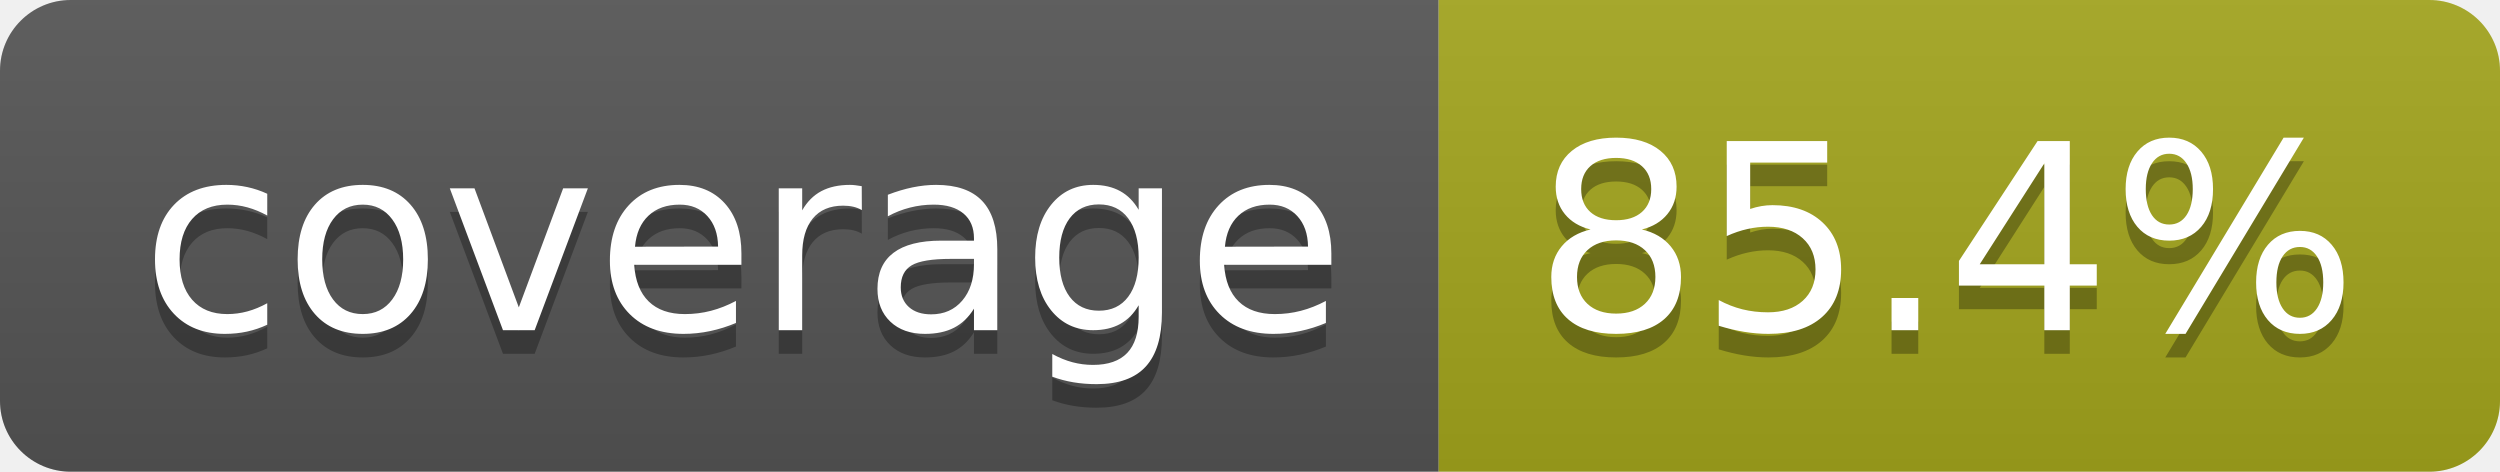
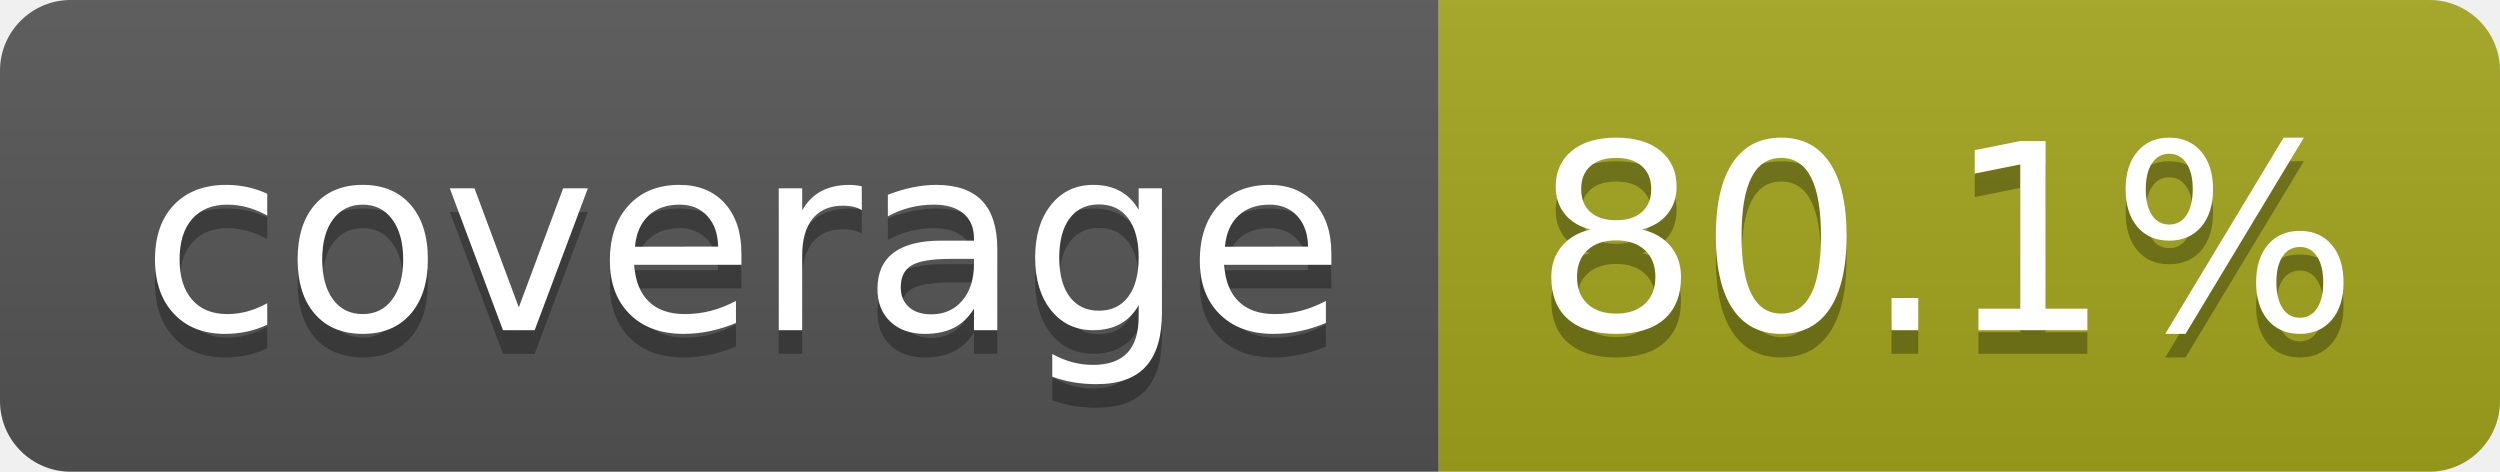
- <svg xmlns="http://www.w3.org/2000/svg" width="106" height="20" role="img" aria-label="coverage: 85.4%">
+ <svg xmlns="http://www.w3.org/2000/svg" width="106" height="20" role="img" aria-label="coverage: 80.1%">
  <linearGradient id="s" x2="0" y2="100%">
    <stop offset="0" stop-color="#bbb" stop-opacity=".1" />
    <stop offset="1" stop-opacity=".1" />
  </linearGradient>
  <clipPath id="r">
    <rect width="106" height="20" rx="3" fill="#fff" />
  </clipPath>
  <g clip-path="url(#r)">
    <rect width="61" height="20" fill="#555" />
    <rect x="61" width="45" height="20" fill="#a4a61d" />
    <rect width="106" height="20" fill="url(#s)" />
  </g>
  <g fill="#fff" text-anchor="middle" font-family="Verdana,Geneva,DejaVu Sans,sans-serif" text-rendering="geometricPrecision" font-size="110">
    <text aria-hidden="true" x="315" y="150" fill="#010101" fill-opacity=".3" transform="scale(.1)" textLength="510">coverage</text>
    <text x="315" y="140" transform="scale(.1)" fill="#fff" textLength="510">coverage</text>
-     <text aria-hidden="true" x="825" y="150" fill="#010101" fill-opacity=".3" transform="scale(.1)" textLength="350">85.4%</text>
-     <text x="825" y="140" transform="scale(.1)" fill="#fff" textLength="350">85.4%</text>
+     <text aria-hidden="true" x="825" y="150" fill="#010101" fill-opacity=".3" transform="scale(.1)" textLength="350">80.1%</text>
+     <text x="825" y="140" transform="scale(.1)" fill="#fff" textLength="350">80.1%</text>
  </g>
</svg>
